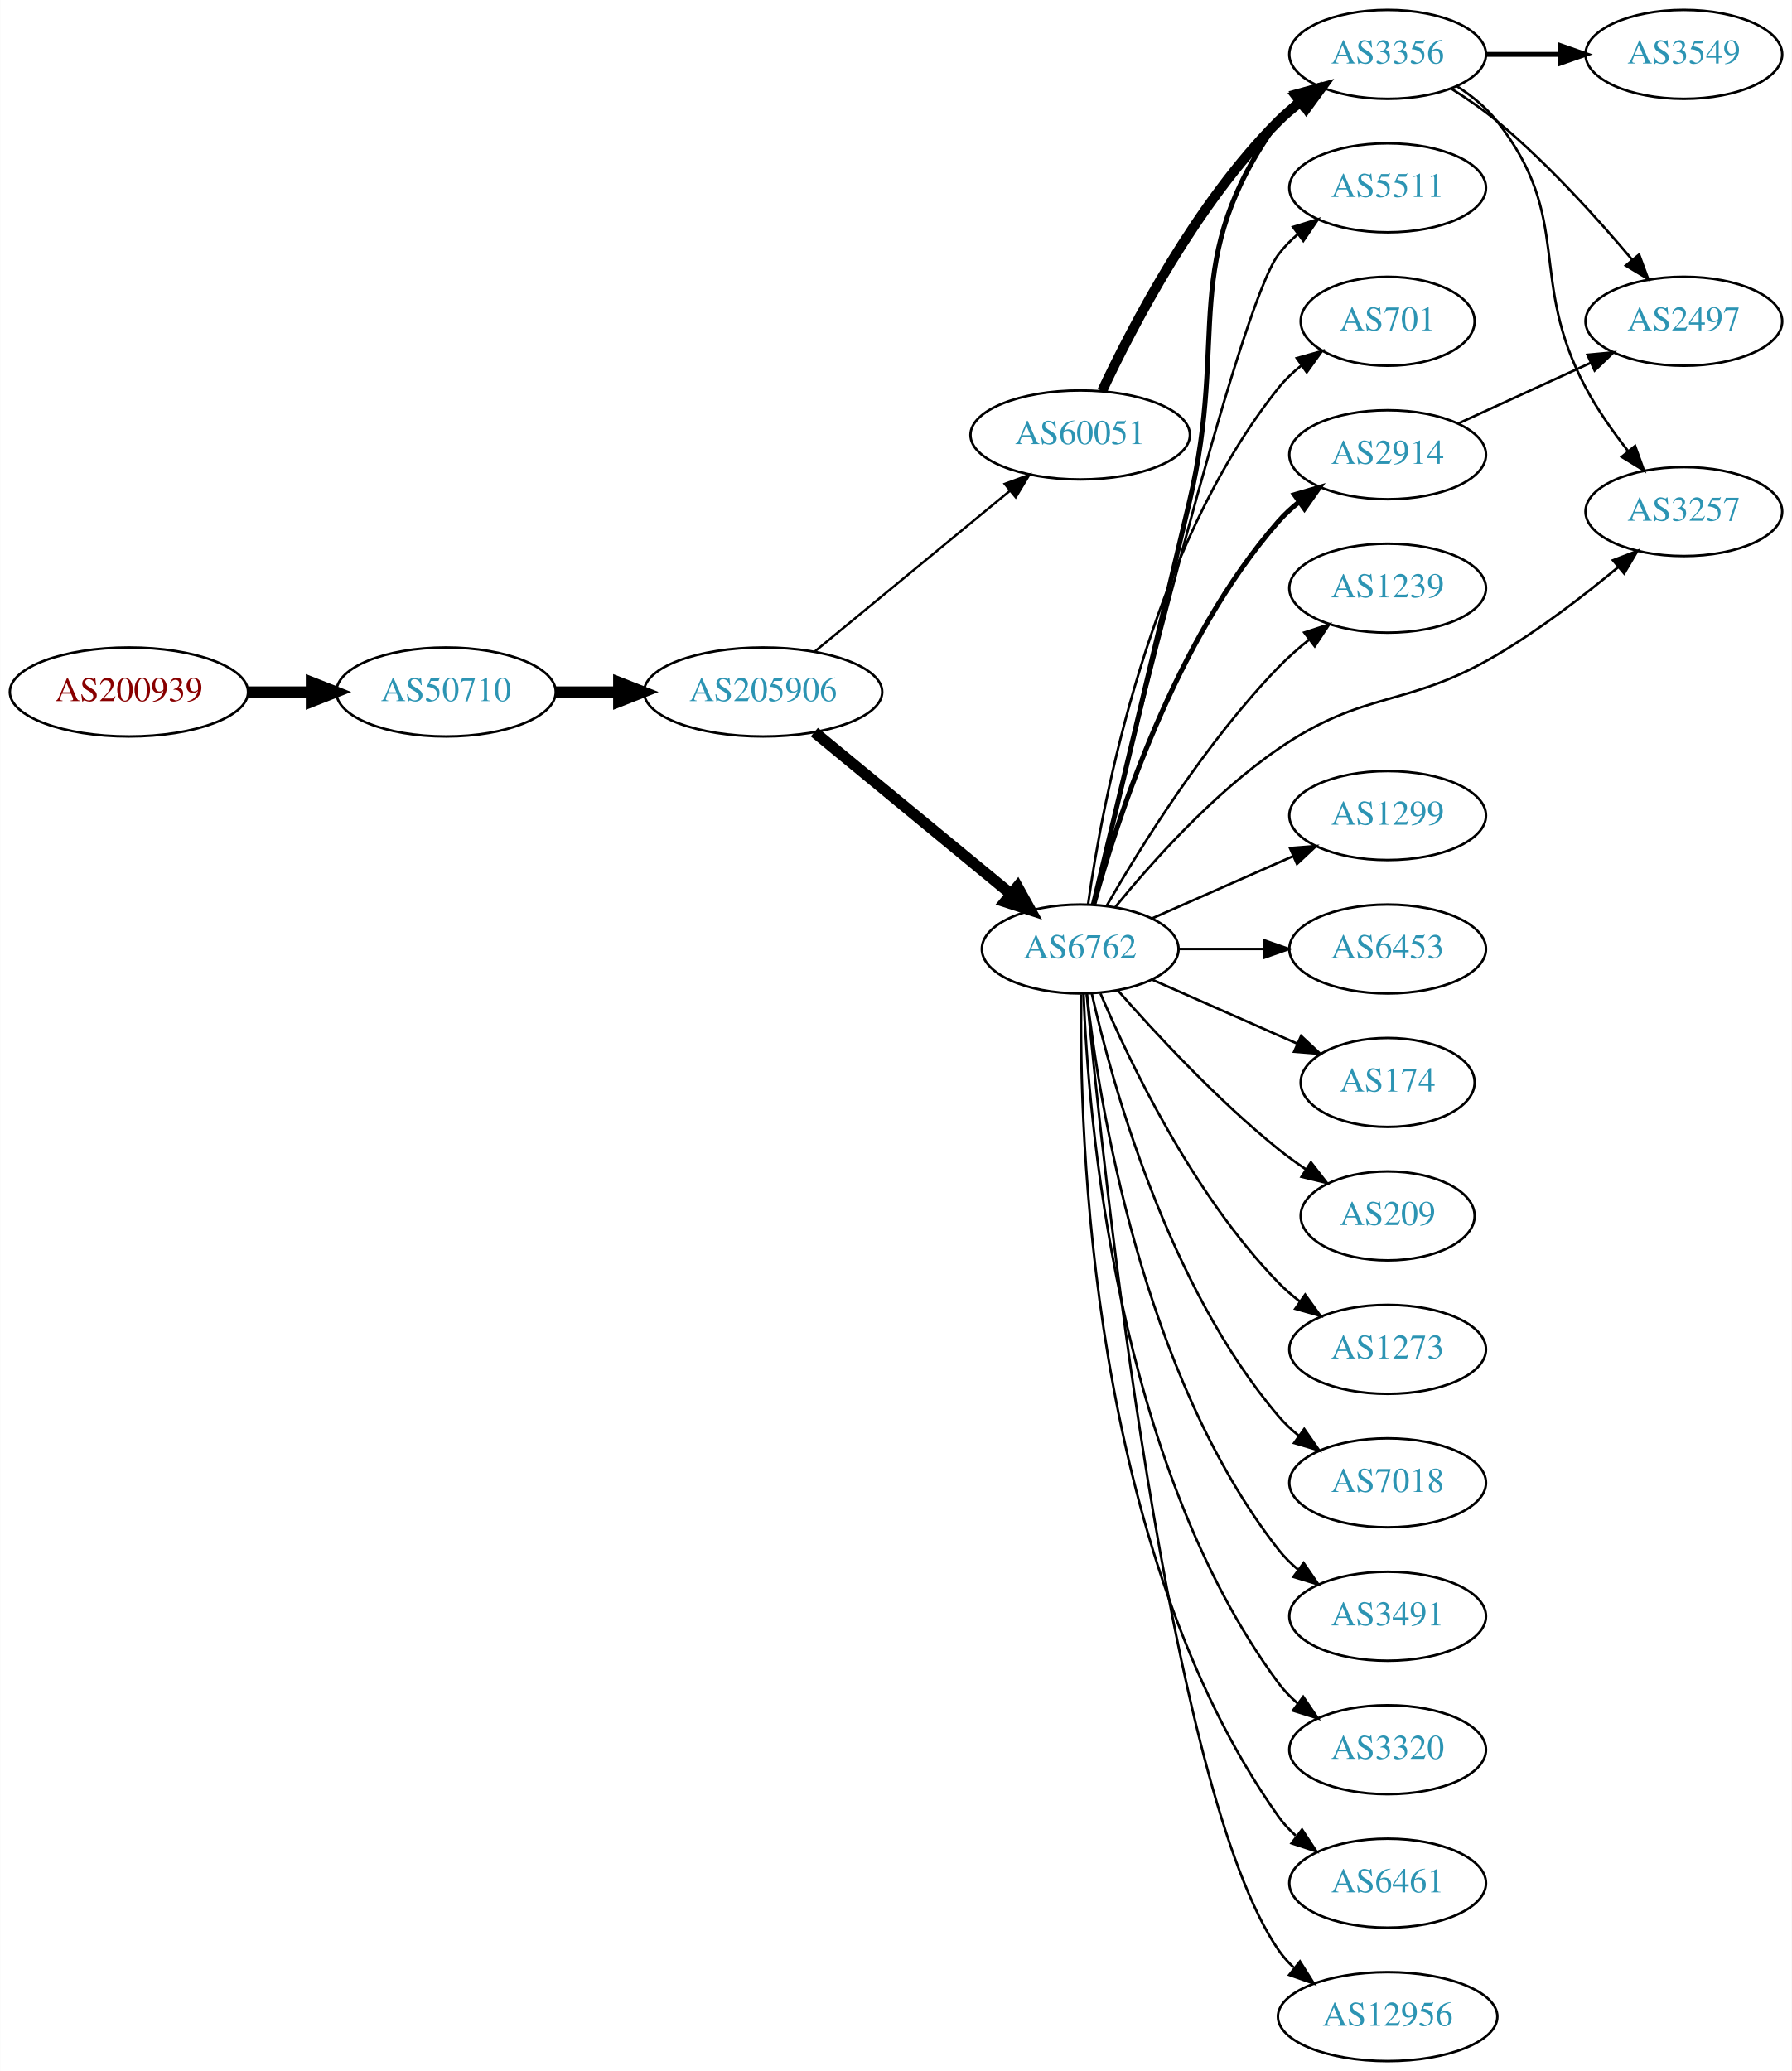
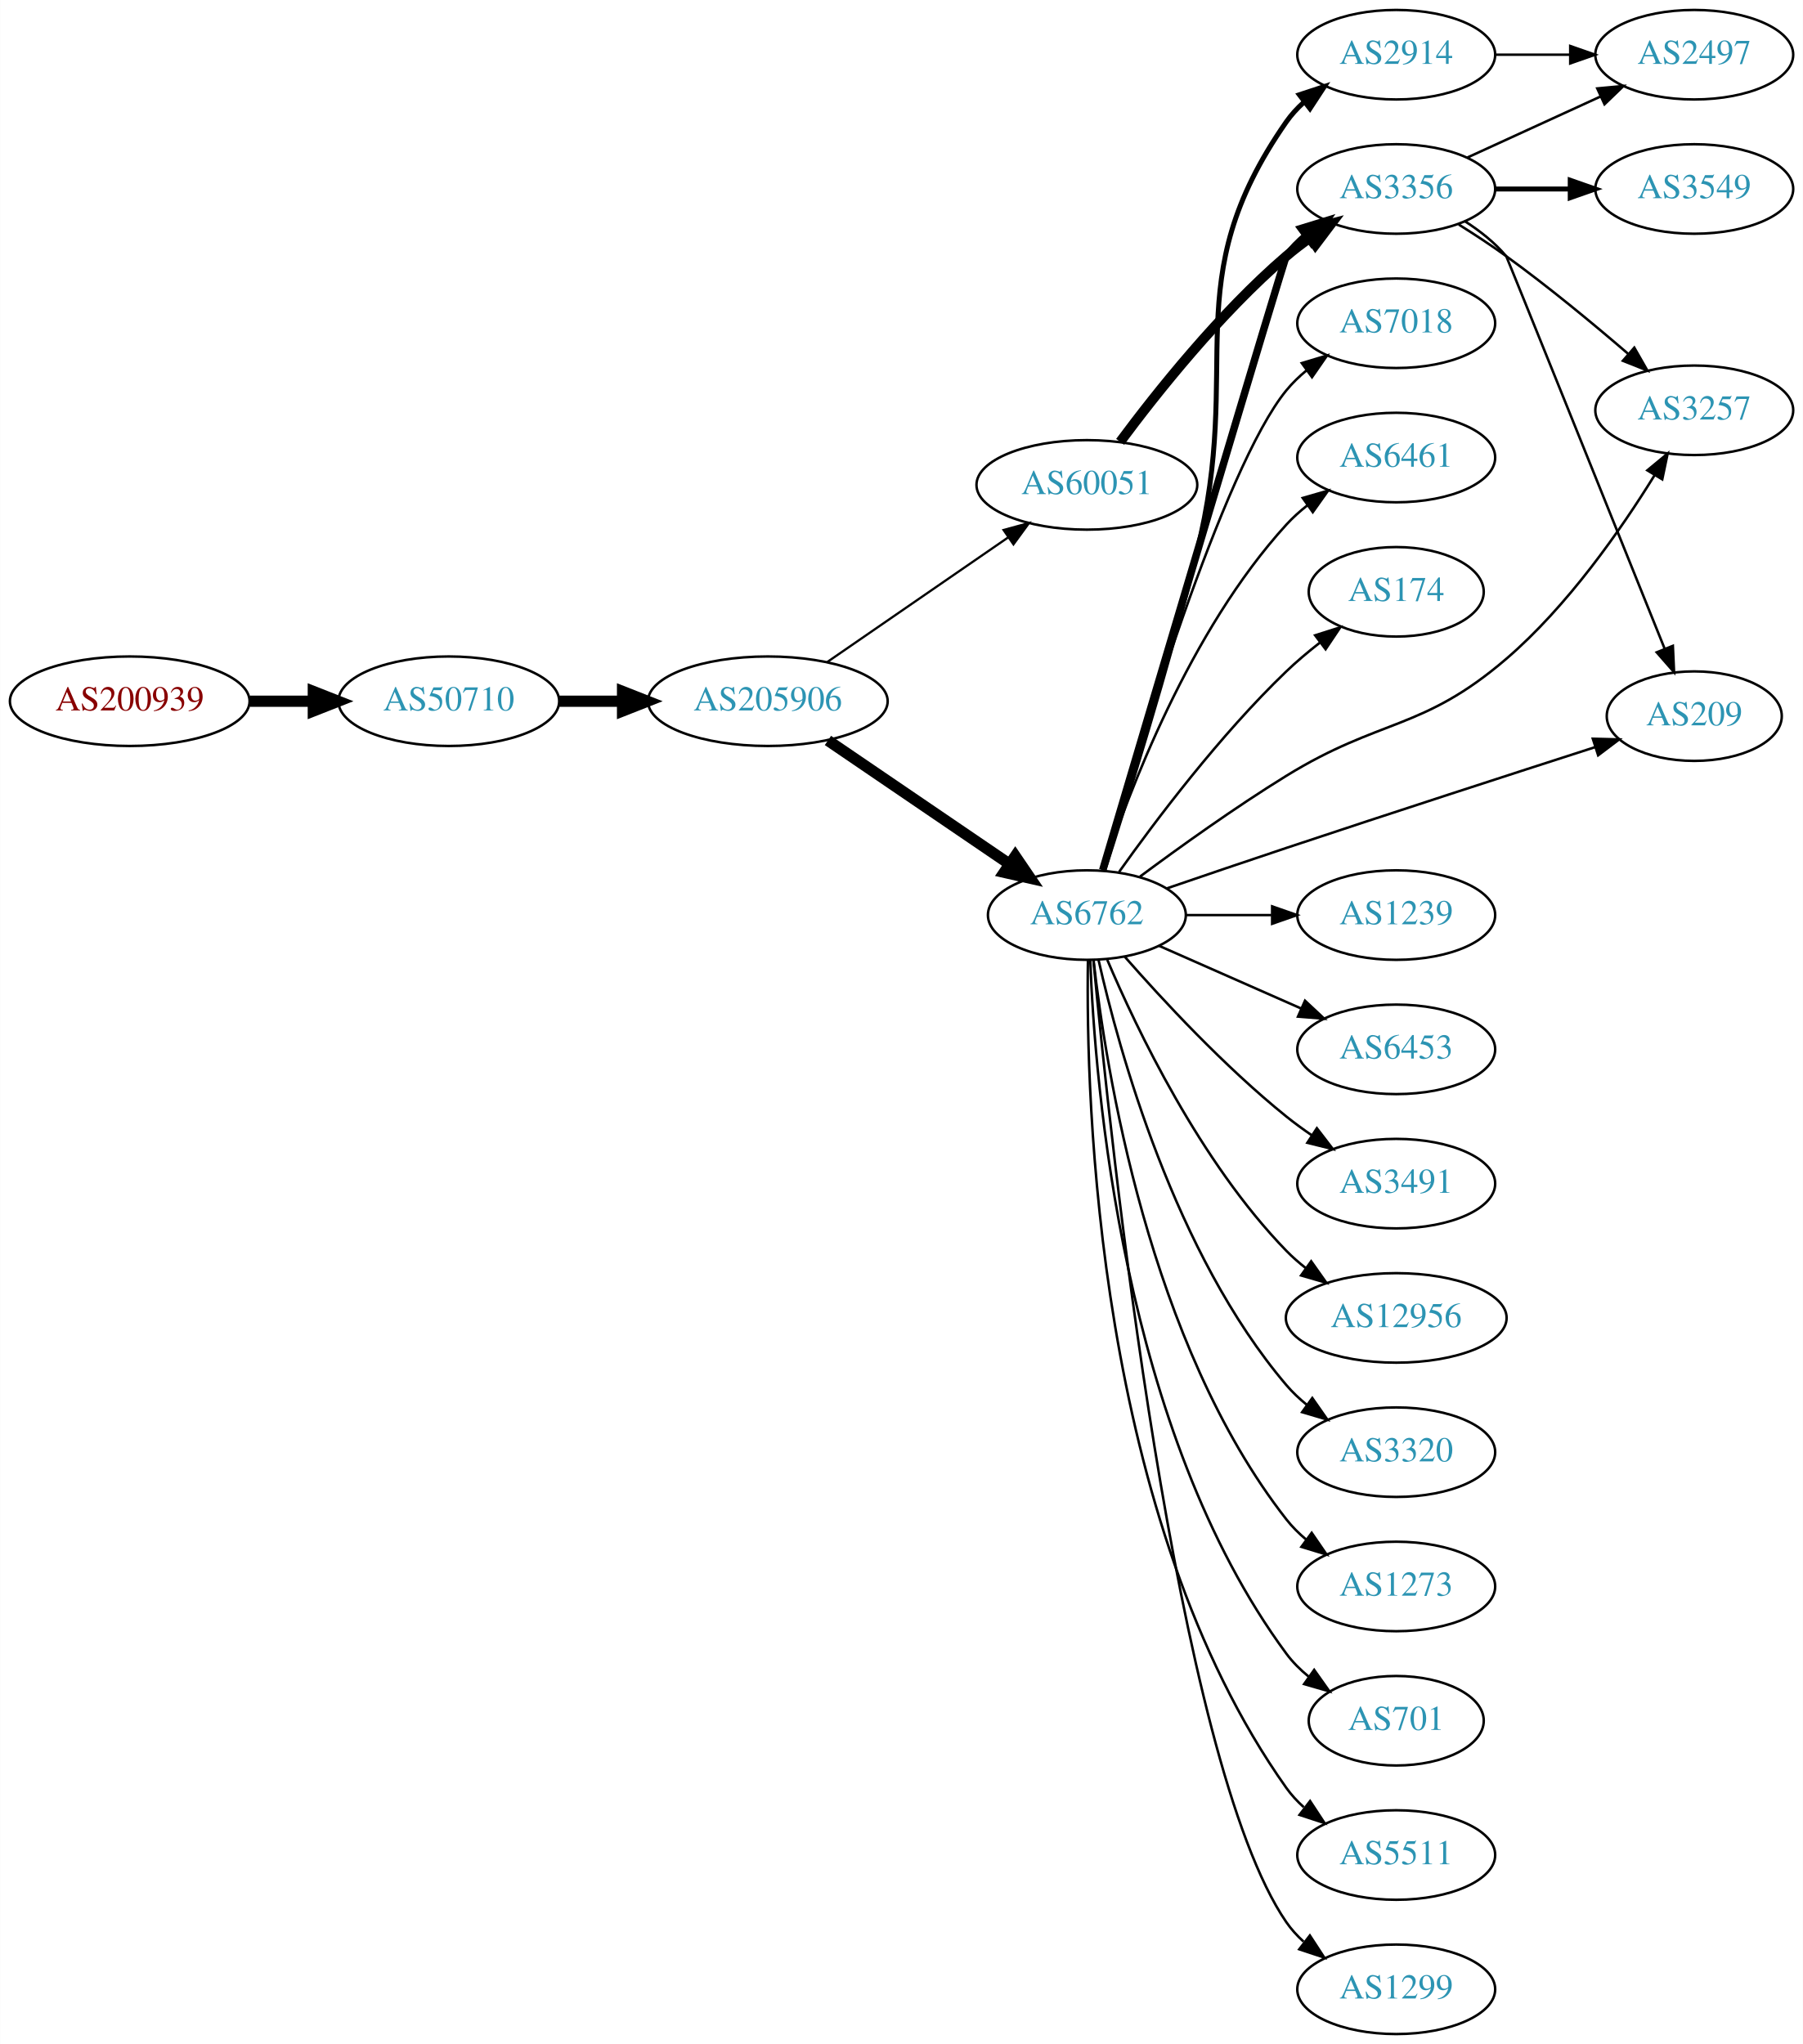
- <svg xmlns="http://www.w3.org/2000/svg" xmlns:xlink="http://www.w3.org/1999/xlink" width="725pt" height="838pt" viewBox="0.00 0.00 724.85 838.00">
-   <g id="graph0" class="graph" transform="scale(1 1) rotate(0) translate(4 834)">
-     <polygon fill="white" stroke="none" points="-4,4 -4,-834 720.852,-834 720.852,4 -4,4" />
+ <svg xmlns="http://www.w3.org/2000/svg" xmlns:xlink="http://www.w3.org/1999/xlink" width="725pt" height="822pt" viewBox="0.00 0.00 724.85 822.00">
+   <g id="graph0" class="graph" transform="scale(1 1) rotate(0) translate(4 818)">
+     <polygon fill="white" stroke="none" points="-4,4 -4,-818 720.852,-818 720.852,4 -4,4" />
    <g id="node1" class="node">
      <g id="a_node1">
        <a xlink:href="/asn/200939" xlink:title="AS200939 ~ LUKOIL Technology Services GmbH [AT]">
-           <ellipse fill="#ffffff" stroke="black" cx="48.096" cy="-554" rx="48.192" ry="18" />
-           <text text-anchor="middle" x="48.096" y="-550.3" font-family="Times,serif" font-size="14.00" fill="#880000">AS200939</text>
+           <ellipse fill="#ffffff" stroke="black" cx="48.096" cy="-536" rx="48.192" ry="18" />
+           <text text-anchor="middle" x="48.096" y="-532.3" font-family="Times,serif" font-size="14.00" fill="#880000">AS200939</text>
        </a>
      </g>
    </g>
    <g id="node2" class="node">
      <g id="a_node2">
        <a xlink:href="/asn/50710" xlink:title="AS50710 ~ EarthLink-AS [IQ]">
-           <ellipse fill="#ffffff" stroke="black" cx="176.388" cy="-554" rx="44.393" ry="18" />
-           <text text-anchor="middle" x="176.388" y="-550.3" font-family="Times,serif" font-size="14.00" fill="#2c94b3">AS50710</text>
+           <ellipse fill="#ffffff" stroke="black" cx="176.388" cy="-536" rx="44.393" ry="18" />
+           <text text-anchor="middle" x="176.388" y="-532.3" font-family="Times,serif" font-size="14.00" fill="#2c94b3">AS50710</text>
        </a>
      </g>
    </g>
    <g id="edge1" class="edge">
-       <path fill="none" stroke="black" stroke-width="4.5" d="M96.481,-554C104.742,-554 113.386,-554 121.799,-554" />
-       <polygon fill="black" stroke="black" stroke-width="4.5" points="121.904,-557.938 131.904,-554 121.904,-550.063 121.904,-557.938" />
+       <path fill="none" stroke="black" stroke-width="4.5" d="M96.481,-536C104.742,-536 113.386,-536 121.799,-536" />
+       <polygon fill="black" stroke="black" stroke-width="4.5" points="121.904,-539.938 131.904,-536 121.904,-532.063 121.904,-539.938" />
    </g>
    <g id="node3" class="node">
      <g id="a_node3">
        <a xlink:href="/asn/205906" xlink:title="AS205906 ~ SCIS [IQ]">
-           <ellipse fill="#ffffff" stroke="black" cx="304.679" cy="-554" rx="48.192" ry="18" />
-           <text text-anchor="middle" x="304.679" y="-550.3" font-family="Times,serif" font-size="14.00" fill="#2c94b3">AS205906</text>
+           <ellipse fill="#ffffff" stroke="black" cx="304.679" cy="-536" rx="48.192" ry="18" />
+           <text text-anchor="middle" x="304.679" y="-532.3" font-family="Times,serif" font-size="14.00" fill="#2c94b3">AS205906</text>
        </a>
      </g>
    </g>
    <g id="edge2" class="edge">
-       <path fill="none" stroke="black" stroke-width="4.5" d="M220.85,-554C228.966,-554 237.564,-554 246.03,-554" />
-       <polygon fill="black" stroke="black" stroke-width="4.5" points="246.249,-557.938 256.249,-554 246.249,-550.063 246.249,-557.938" />
+       <path fill="none" stroke="black" stroke-width="4.5" d="M220.85,-536C228.966,-536 237.564,-536 246.03,-536" />
+       <polygon fill="black" stroke="black" stroke-width="4.5" points="246.249,-539.938 256.249,-536 246.249,-532.063 246.249,-539.938" />
    </g>
    <g id="node4" class="node">
      <g id="a_node4">
        <a xlink:href="/asn/6762" xlink:title="AS6762 ~ TELECOM ITALIA SPARKLE S.p.A. [IT]">
          <ellipse fill="#ffffff" stroke="black" cx="432.971" cy="-450" rx="39.794" ry="18" />
          <text text-anchor="middle" x="432.971" y="-446.3" font-family="Times,serif" font-size="14.00" fill="#2c94b3">AS6762</text>
        </a>
      </g>
    </g>
    <g id="edge3" class="edge">
-       <path fill="none" stroke="black" stroke-width="4.5" d="M325.412,-537.75C346.76,-520.17 380.938,-492.025 404.813,-472.364" />
-       <polygon fill="black" stroke="black" stroke-width="4.5" points="407.574,-475.192 412.79,-465.795 402.568,-469.113 407.574,-475.192" />
+       <path fill="none" stroke="black" stroke-width="4.5" d="M328.843,-520.226C349.337,-506.271 379.376,-485.815 401.754,-470.577" />
+       <polygon fill="black" stroke="black" stroke-width="4.5" points="404.171,-473.695 410.22,-464.811 399.739,-467.185 404.171,-473.695" />
    </g>
    <g id="node5" class="node">
      <g id="a_node5">
        <a xlink:href="/asn/60051" xlink:title="AS60051 ~ Earthlink-dmcc [IQ]">
-           <ellipse fill="#ffffff" stroke="black" cx="432.971" cy="-658" rx="44.393" ry="18" />
-           <text text-anchor="middle" x="432.971" y="-654.3" font-family="Times,serif" font-size="14.00" fill="#2c94b3">AS60051</text>
+           <ellipse fill="#ffffff" stroke="black" cx="432.971" cy="-623" rx="44.393" ry="18" />
+           <text text-anchor="middle" x="432.971" y="-619.3" font-family="Times,serif" font-size="14.00" fill="#2c94b3">AS60051</text>
        </a>
      </g>
    </g>
    <g id="edge4" class="edge">
-       <path fill="none" stroke="black" stroke-width="0.947" d="M325.412,-570.25C346.636,-587.727 380.541,-615.648 404.396,-635.292" />
-       <polygon fill="black" stroke="black" stroke-width="0.947" points="402.432,-638.209 412.377,-641.864 406.882,-632.805 402.432,-638.209" />
+       <path fill="none" stroke="black" stroke-width="0.9" d="M328.55,-551.755C348.881,-565.761 378.774,-586.353 401.199,-601.802" />
+       <polygon fill="black" stroke="black" stroke-width="0.9" points="399.474,-604.863 409.695,-607.654 403.445,-599.099 399.474,-604.863" />
    </g>
    <g id="node6" class="node">
      <g id="a_node6">
        <a xlink:href="/asn/2914" xlink:title="AS2914 ~ NTT America, Inc. [US]">
-           <ellipse fill="#ffffff" stroke="black" cx="557.363" cy="-650" rx="39.794" ry="18" />
-           <text text-anchor="middle" x="557.363" y="-646.3" font-family="Times,serif" font-size="14.00" fill="#2c94b3">AS2914</text>
+           <ellipse fill="#ffffff" stroke="black" cx="557.363" cy="-796" rx="39.794" ry="18" />
+           <text text-anchor="middle" x="557.363" y="-792.3" font-family="Times,serif" font-size="14.00" fill="#2c94b3">AS2914</text>
        </a>
      </g>
    </g>
    <g id="edge5" class="edge">
-       <path fill="none" stroke="black" stroke-width="2" d="M438.426,-467.834C447.569,-501.479 471.204,-575.226 513.167,-623 515.648,-625.824 518.495,-628.454 521.519,-630.878" />
-       <polygon fill="black" stroke="black" stroke-width="2" points="519.635,-633.833 529.806,-636.8 523.705,-628.138 519.635,-633.833" />
+       <path fill="none" stroke="black" stroke-width="2" d="M439.771,-467.85C448.55,-495.234 465.432,-549.344 477.167,-596 496.324,-672.164 468.263,-704.568 513.167,-769 515.139,-771.83 517.513,-774.424 520.12,-776.789" />
+       <polygon fill="black" stroke="black" stroke-width="2" points="518.411,-779.888 528.474,-783.2 522.673,-774.335 518.411,-779.888" />
    </g>
    <g id="node7" class="node">
      <g id="a_node7">
-         <a xlink:href="/asn/1299" xlink:title="AS1299 ~ Telia Carrier [EU]">
-           <ellipse fill="#ffffff" stroke="black" cx="557.363" cy="-504" rx="39.794" ry="18" />
-           <text text-anchor="middle" x="557.363" y="-500.3" font-family="Times,serif" font-size="14.00" fill="#2c94b3">AS1299</text>
+         <a xlink:href="/asn/3257" xlink:title="AS3257 ~ GTT [DE]">
+           <ellipse fill="#ffffff" stroke="black" cx="677.206" cy="-653" rx="39.794" ry="18" />
+           <text text-anchor="middle" x="677.206" y="-649.3" font-family="Times,serif" font-size="14.00" fill="#2c94b3">AS3257</text>
        </a>
      </g>
    </g>
    <g id="edge6" class="edge">
-       <path fill="none" stroke="black" d="M462.05,-462.389C478.998,-469.866 500.796,-479.483 519.165,-487.588" />
-       <polygon fill="black" stroke="black" points="517.853,-490.834 528.415,-491.669 520.678,-484.43 517.853,-490.834" />
+       <path fill="none" stroke="black" d="M454.328,-465.475C470.044,-477.153 492.521,-493.282 513.167,-506 551.051,-529.336 567.792,-524.027 601.559,-553 626.304,-574.232 647.754,-605.061 661.23,-626.865" />
+       <polygon fill="black" stroke="black" points="658.34,-628.85 666.504,-635.603 664.333,-625.233 658.34,-628.85" />
    </g>
    <g id="node8" class="node">
      <g id="a_node8">
-         <a xlink:href="/asn/6453" xlink:title="AS6453 ~ TATA COMMUNICATIONS (AMERICA) INC [US]">
+         <a xlink:href="/asn/3356" xlink:title="AS3356 ~ Level 3 Parent, LLC [US]">
+           <ellipse fill="#ffffff" stroke="black" cx="557.363" cy="-742" rx="39.794" ry="18" />
+           <text text-anchor="middle" x="557.363" y="-738.3" font-family="Times,serif" font-size="14.00" fill="#2c94b3">AS3356</text>
+         </a>
+       </g>
+     </g>
+     <g id="edge7" class="edge">
+       <path fill="none" stroke="black" stroke-width="3" d="M439.339,-468.116C456.994,-527.675 512.189,-713.717 513.167,-715 515.446,-717.989 518.158,-720.73 521.098,-723.223" />
+       <polygon fill="black" stroke="black" stroke-width="3" points="519.14,-726.128 529.267,-729.241 523.292,-720.492 519.14,-726.128" />
+     </g>
+     <g id="node9" class="node">
+       <g id="a_node9">
+         <a xlink:href="/asn/1239" xlink:title="AS1239 ~ Sprint [US]">
          <ellipse fill="#ffffff" stroke="black" cx="557.363" cy="-450" rx="39.794" ry="18" />
-           <text text-anchor="middle" x="557.363" y="-446.3" font-family="Times,serif" font-size="14.00" fill="#2c94b3">AS6453</text>
-         </a>
-       </g>
-     </g>
-     <g id="edge7" class="edge">
+           <text text-anchor="middle" x="557.363" y="-446.3" font-family="Times,serif" font-size="14.00" fill="#2c94b3">AS1239</text>
+         </a>
+       </g>
+     </g>
+     <g id="edge8" class="edge">
      <path fill="none" stroke="black" d="M472.697,-450C483.635,-450 495.686,-450 507.152,-450" />
      <polygon fill="black" stroke="black" points="507.47,-453.5 517.47,-450 507.469,-446.5 507.47,-453.5" />
    </g>
-     <g id="node9" class="node">
-       <g id="a_node9">
-         <a xlink:href="/asn/174" xlink:title="AS174 ~ Cogent Communications [US]">
-           <ellipse fill="#ffffff" stroke="black" cx="557.363" cy="-396" rx="35.194" ry="18" />
-           <text text-anchor="middle" x="557.363" y="-392.3" font-family="Times,serif" font-size="14.00" fill="#2c94b3">AS174</text>
-         </a>
-       </g>
-     </g>
-     <g id="edge8" class="edge">
-       <path fill="none" stroke="black" d="M462.05,-437.611C479.479,-429.922 502.036,-419.969 520.72,-411.726" />
-       <polygon fill="black" stroke="black" points="522.353,-414.831 530.09,-407.592 519.528,-408.427 522.353,-414.831" />
-     </g>
    <g id="node10" class="node">
      <g id="a_node10">
-         <a xlink:href="/asn/209" xlink:title="AS209 ~ CenturyLink Communications, LLC [US]">
-           <ellipse fill="#ffffff" stroke="black" cx="557.363" cy="-342" rx="35.194" ry="18" />
-           <text text-anchor="middle" x="557.363" y="-338.3" font-family="Times,serif" font-size="14.00" fill="#2c94b3">AS209</text>
+         <a xlink:href="/asn/6453" xlink:title="AS6453 ~ TATA COMMUNICATIONS (AMERICA) INC [US]">
+           <ellipse fill="#ffffff" stroke="black" cx="557.363" cy="-396" rx="39.794" ry="18" />
+           <text text-anchor="middle" x="557.363" y="-392.3" font-family="Times,serif" font-size="14.00" fill="#2c94b3">AS6453</text>
        </a>
      </g>
    </g>
    <g id="edge9" class="edge">
-       <path fill="none" stroke="black" d="M448.123,-433.337C463.225,-416.106 488.346,-388.976 513.167,-369 516.672,-366.179 520.49,-363.413 524.358,-360.792" />
-       <polygon fill="black" stroke="black" points="526.316,-363.694 532.804,-355.318 522.509,-357.82 526.316,-363.694" />
+       <path fill="none" stroke="black" d="M462.05,-437.611C478.998,-430.134 500.796,-420.517 519.165,-412.412" />
+       <polygon fill="black" stroke="black" points="520.678,-415.57 528.415,-408.331 517.853,-409.166 520.678,-415.57" />
    </g>
    <g id="node11" class="node">
      <g id="a_node11">
-         <a xlink:href="/asn/1273" xlink:title="AS1273 ~ Vodafone Group PLC [EU]">
-           <ellipse fill="#ffffff" stroke="black" cx="557.363" cy="-288" rx="39.794" ry="18" />
-           <text text-anchor="middle" x="557.363" y="-284.3" font-family="Times,serif" font-size="14.00" fill="#2c94b3">AS1273</text>
+         <a xlink:href="/asn/3491" xlink:title="AS3491 ~ PCCW Global, Inc. [US]">
+           <ellipse fill="#ffffff" stroke="black" cx="557.363" cy="-342" rx="39.794" ry="18" />
+           <text text-anchor="middle" x="557.363" y="-338.3" font-family="Times,serif" font-size="14.00" fill="#2c94b3">AS3491</text>
        </a>
      </g>
    </g>
    <g id="edge10" class="edge">
-       <path fill="none" stroke="black" d="M441.162,-432.025C452.929,-404.318 478.503,-350.652 513.167,-315 515.787,-312.305 518.728,-309.761 521.811,-307.392" />
-       <polygon fill="black" stroke="black" points="523.986,-310.141 530.179,-301.545 519.977,-304.403 523.986,-310.141" />
+       <path fill="none" stroke="black" d="M448.123,-433.337C463.225,-416.106 488.346,-388.976 513.167,-369 516.423,-366.38 519.948,-363.808 523.532,-361.354" />
+       <polygon fill="black" stroke="black" points="525.451,-364.281 531.905,-355.879 521.62,-358.423 525.451,-364.281" />
    </g>
    <g id="node12" class="node">
      <g id="a_node12">
-         <a xlink:href="/asn/7018" xlink:title="AS7018 ~ AT&amp;T Services, Inc. [US]">
+         <a xlink:href="/asn/12956" xlink:title="AS12956 ~ TELXIUS [ES]">
+           <ellipse fill="#ffffff" stroke="black" cx="557.363" cy="-288" rx="44.393" ry="18" />
+           <text text-anchor="middle" x="557.363" y="-284.3" font-family="Times,serif" font-size="14.00" fill="#2c94b3">AS12956</text>
+         </a>
+       </g>
+     </g>
+     <g id="edge11" class="edge">
+       <path fill="none" stroke="black" d="M441.162,-432.025C452.929,-404.318 478.503,-350.652 513.167,-315 515.583,-312.515 518.272,-310.158 521.093,-307.949" />
+       <polygon fill="black" stroke="black" points="523.157,-310.775 529.277,-302.127 519.1,-305.071 523.157,-310.775" />
+     </g>
+     <g id="node13" class="node">
+       <g id="a_node13">
+         <a xlink:href="/asn/3320" xlink:title="AS3320 ~ DTAG [DE]">
          <ellipse fill="#ffffff" stroke="black" cx="557.363" cy="-234" rx="39.794" ry="18" />
-           <text text-anchor="middle" x="557.363" y="-230.3" font-family="Times,serif" font-size="14.00" fill="#2c94b3">AS7018</text>
-         </a>
-       </g>
-     </g>
-     <g id="edge11" class="edge">
+           <text text-anchor="middle" x="557.363" y="-230.3" font-family="Times,serif" font-size="14.00" fill="#2c94b3">AS3320</text>
+         </a>
+       </g>
+     </g>
+     <g id="edge12" class="edge">
      <path fill="none" stroke="black" d="M437.665,-431.925C445.805,-395.852 468.238,-313.86 513.167,-261 515.601,-258.136 518.418,-255.479 521.423,-253.039" />
      <polygon fill="black" stroke="black" points="523.611,-255.776 529.683,-247.094 519.522,-250.095 523.611,-255.776" />
    </g>
-     <g id="node13" class="node">
-       <g id="a_node13">
-         <a xlink:href="/asn/3491" xlink:title="AS3491 ~ PCCW Global, Inc. [US]">
+     <g id="node14" class="node">
+       <g id="a_node14">
+         <a xlink:href="/asn/1273" xlink:title="AS1273 ~ Vodafone Group PLC [EU]">
          <ellipse fill="#ffffff" stroke="black" cx="557.363" cy="-180" rx="39.794" ry="18" />
-           <text text-anchor="middle" x="557.363" y="-176.3" font-family="Times,serif" font-size="14.00" fill="#2c94b3">AS3491</text>
-         </a>
-       </g>
-     </g>
-     <g id="edge12" class="edge">
+           <text text-anchor="middle" x="557.363" y="-176.3" font-family="Times,serif" font-size="14.00" fill="#2c94b3">AS1273</text>
+         </a>
+       </g>
+     </g>
+     <g id="edge13" class="edge">
      <path fill="none" stroke="black" d="M435.65,-431.871C440.481,-388.632 457.822,-277.784 513.167,-207 515.482,-204.039 518.219,-201.317 521.174,-198.836" />
      <polygon fill="black" stroke="black" points="523.368,-201.568 529.365,-192.835 519.23,-195.922 523.368,-201.568" />
    </g>
-     <g id="node14" class="node">
-       <g id="a_node14">
-         <a xlink:href="/asn/3356" xlink:title="AS3356 ~ Level 3 Parent, LLC [US]">
-           <ellipse fill="#ffffff" stroke="black" cx="557.363" cy="-812" rx="39.794" ry="18" />
-           <text text-anchor="middle" x="557.363" y="-808.3" font-family="Times,serif" font-size="14.00" fill="#2c94b3">AS3356</text>
-         </a>
-       </g>
-     </g>
-     <g id="edge13" class="edge">
-       <path fill="none" stroke="black" stroke-width="2" d="M438.29,-467.977C446.097,-500.495 463.057,-571.262 477.167,-631 493.326,-699.407 472.275,-727.829 513.167,-785 515.174,-787.805 517.572,-790.383 520.195,-792.736" />
-       <polygon fill="black" stroke="black" stroke-width="2" points="518.501,-795.846 528.574,-799.13 522.747,-790.281 518.501,-795.846" />
-     </g>
    <g id="node15" class="node">
      <g id="a_node15">
-         <a xlink:href="/asn/3320" xlink:title="AS3320 ~ DTAG [DE]">
-           <ellipse fill="#ffffff" stroke="black" cx="557.363" cy="-126" rx="39.794" ry="18" />
-           <text text-anchor="middle" x="557.363" y="-122.3" font-family="Times,serif" font-size="14.00" fill="#2c94b3">AS3320</text>
+         <a xlink:href="/asn/701" xlink:title="AS701 ~ UUNET [US]">
+           <ellipse fill="#ffffff" stroke="black" cx="557.363" cy="-126" rx="35.194" ry="18" />
+           <text text-anchor="middle" x="557.363" y="-122.3" font-family="Times,serif" font-size="14.00" fill="#2c94b3">AS701</text>
        </a>
      </g>
    </g>
    <g id="edge14" class="edge">
-       <path fill="none" stroke="black" d="M434.323,-432.007C436.149,-382.543 447.203,-242.27 513.167,-153 515.401,-149.977 518.083,-147.214 521.004,-144.707" />
-       <polygon fill="black" stroke="black" points="523.199,-147.437 529.148,-138.669 519.03,-141.814 523.199,-147.437" />
+       <path fill="none" stroke="black" d="M434.323,-432.007C436.149,-382.543 447.203,-242.27 513.167,-153 515.71,-149.559 518.834,-146.455 522.229,-143.682" />
+       <polygon fill="black" stroke="black" points="524.368,-146.456 530.496,-137.814 520.316,-140.748 524.368,-146.456" />
    </g>
    <g id="node16" class="node">
      <g id="a_node16">
-         <a xlink:href="/asn/6461" xlink:title="AS6461 ~ Zayo Bandwidth [US]">
+         <a xlink:href="/asn/5511" xlink:title="AS5511 ~ Orange S.A. [FR]">
          <ellipse fill="#ffffff" stroke="black" cx="557.363" cy="-72" rx="39.794" ry="18" />
-           <text text-anchor="middle" x="557.363" y="-68.3" font-family="Times,serif" font-size="14.00" fill="#2c94b3">AS6461</text>
+           <text text-anchor="middle" x="557.363" y="-68.3" font-family="Times,serif" font-size="14.00" fill="#2c94b3">AS5511</text>
        </a>
      </g>
    </g>
    <g id="edge15" class="edge">
      <path fill="none" stroke="black" d="M433.388,-431.638C432.533,-376.042 436.718,-206.759 513.167,-99 515.163,-96.187 517.553,-93.604 520.171,-91.247" />
      <polygon fill="black" stroke="black" points="522.724,-93.702 528.543,-84.848 518.473,-88.14 522.724,-93.702" />
    </g>
    <g id="node17" class="node">
      <g id="a_node17">
-         <a xlink:href="/asn/12956" xlink:title="AS12956 ~ TELXIUS [ES]">
-           <ellipse fill="#ffffff" stroke="black" cx="557.363" cy="-18" rx="44.393" ry="18" />
-           <text text-anchor="middle" x="557.363" y="-14.3" font-family="Times,serif" font-size="14.00" fill="#2c94b3">AS12956</text>
+         <a xlink:href="/asn/209" xlink:title="AS209 ~ CenturyLink Communications, LLC [US]">
+           <ellipse fill="#ffffff" stroke="black" cx="677.206" cy="-530" rx="35.194" ry="18" />
+           <text text-anchor="middle" x="677.206" y="-526.3" font-family="Times,serif" font-size="14.00" fill="#2c94b3">AS209</text>
        </a>
      </g>
    </g>
    <g id="edge16" class="edge">
-       <path fill="none" stroke="black" d="M435.624,-431.599C442.236,-361.217 468.599,-109.779 513.167,-45 514.906,-42.473 516.967,-40.135 519.23,-37.981" />
-       <polygon fill="black" stroke="black" points="521.896,-40.332 527.533,-31.361 517.532,-34.858 521.896,-40.332" />
+       <path fill="none" stroke="black" d="M465.156,-460.746C479.726,-465.738 497.317,-471.722 513.167,-477 555.521,-491.103 604.21,-506.873 637.273,-517.516" />
+       <polygon fill="black" stroke="black" points="636.416,-520.917 647.008,-520.647 638.559,-514.253 636.416,-520.917" />
    </g>
    <g id="node18" class="node">
      <g id="a_node18">
-         <a xlink:href="/asn/5511" xlink:title="AS5511 ~ Orange S.A. [FR]">
-           <ellipse fill="#ffffff" stroke="black" cx="557.363" cy="-758" rx="39.794" ry="18" />
-           <text text-anchor="middle" x="557.363" y="-754.3" font-family="Times,serif" font-size="14.00" fill="#2c94b3">AS5511</text>
+         <a xlink:href="/asn/1299" xlink:title="AS1299 ~ Telia Carrier [EU]">
+           <ellipse fill="#ffffff" stroke="black" cx="557.363" cy="-18" rx="39.794" ry="18" />
+           <text text-anchor="middle" x="557.363" y="-14.3" font-family="Times,serif" font-size="14.00" fill="#2c94b3">AS1299</text>
        </a>
      </g>
    </g>
    <g id="edge17" class="edge">
-       <path fill="none" stroke="black" d="M438.255,-468.045C452.28,-526.671 496.861,-709.255 513.167,-731 515.422,-734.007 518.119,-736.76 521.049,-739.26" />
-       <polygon fill="black" stroke="black" points="519.083,-742.159 529.205,-745.288 523.243,-736.53 519.083,-742.159" />
+       <path fill="none" stroke="black" d="M435.624,-431.599C442.236,-361.217 468.599,-109.779 513.167,-45 515.122,-42.158 517.484,-39.556 520.083,-37.186" />
+       <polygon fill="black" stroke="black" points="522.635,-39.639 528.425,-30.765 518.366,-34.092 522.635,-39.639" />
    </g>
    <g id="node19" class="node">
      <g id="a_node19">
-         <a xlink:href="/asn/701" xlink:title="AS701 ~ UUNET [US]">
-           <ellipse fill="#ffffff" stroke="black" cx="557.363" cy="-704" rx="35.194" ry="18" />
-           <text text-anchor="middle" x="557.363" y="-700.3" font-family="Times,serif" font-size="14.00" fill="#2c94b3">AS701</text>
+         <a xlink:href="/asn/7018" xlink:title="AS7018 ~ AT&amp;T Services, Inc. [US]">
+           <ellipse fill="#ffffff" stroke="black" cx="557.363" cy="-688" rx="39.794" ry="18" />
+           <text text-anchor="middle" x="557.363" y="-684.3" font-family="Times,serif" font-size="14.00" fill="#2c94b3">AS7018</text>
        </a>
      </g>
    </g>
    <g id="edge18" class="edge">
-       <path fill="none" stroke="black" d="M436.16,-468.161C441.943,-509.403 460.942,-611.608 513.167,-677 515.837,-680.343 519.04,-683.387 522.48,-686.125" />
-       <polygon fill="black" stroke="black" points="520.599,-689.08 530.796,-691.956 524.618,-683.349 520.599,-689.08" />
+       <path fill="none" stroke="black" d="M439.125,-468.09C452.265,-513.327 487.775,-629.957 513.167,-661 515.547,-663.909 518.327,-666.597 521.309,-669.056" />
+       <polygon fill="black" stroke="black" points="519.389,-671.987 529.538,-675.027 523.5,-666.321 519.389,-671.987" />
    </g>
    <g id="node20" class="node">
      <g id="a_node20">
-         <a xlink:href="/asn/1239" xlink:title="AS1239 ~ Sprint [US]">
-           <ellipse fill="#ffffff" stroke="black" cx="557.363" cy="-596" rx="39.794" ry="18" />
-           <text text-anchor="middle" x="557.363" y="-592.3" font-family="Times,serif" font-size="14.00" fill="#2c94b3">AS1239</text>
+         <a xlink:href="/asn/6461" xlink:title="AS6461 ~ Zayo Bandwidth [US]">
+           <ellipse fill="#ffffff" stroke="black" cx="557.363" cy="-634" rx="39.794" ry="18" />
+           <text text-anchor="middle" x="557.363" y="-630.3" font-family="Times,serif" font-size="14.00" fill="#2c94b3">AS6461</text>
        </a>
      </g>
    </g>
    <g id="edge19" class="edge">
-       <path fill="none" stroke="black" d="M443.688,-467.521C457.278,-491.09 483.636,-533.556 513.167,-564 516.89,-567.837 521.109,-571.559 525.416,-575.026" />
-       <polygon fill="black" stroke="black" points="523.625,-578.062 533.7,-581.34 527.869,-572.495 523.625,-578.062" />
+       <path fill="none" stroke="black" d="M439.414,-467.875C449.643,-499.116 474.276,-564.379 513.167,-607 515.701,-609.776 518.584,-612.375 521.63,-614.779" />
+       <polygon fill="black" stroke="black" points="519.765,-617.747 529.948,-620.673 523.812,-612.035 519.765,-617.747" />
    </g>
    <g id="node21" class="node">
      <g id="a_node21">
-         <a xlink:href="/asn/3257" xlink:title="AS3257 ~ GTT [DE]">
-           <ellipse fill="#ffffff" stroke="black" cx="677.206" cy="-627" rx="39.794" ry="18" />
-           <text text-anchor="middle" x="677.206" y="-623.3" font-family="Times,serif" font-size="14.00" fill="#2c94b3">AS3257</text>
+         <a xlink:href="/asn/174" xlink:title="AS174 ~ Cogent Communications [US]">
+           <ellipse fill="#ffffff" stroke="black" cx="557.363" cy="-580" rx="35.194" ry="18" />
+           <text text-anchor="middle" x="557.363" y="-576.3" font-family="Times,serif" font-size="14.00" fill="#2c94b3">AS174</text>
        </a>
      </g>
    </g>
    <g id="edge20" class="edge">
-       <path fill="none" stroke="black" d="M447.267,-467.122C461.854,-484.985 486.733,-512.864 513.167,-531 548.428,-555.192 564.735,-547.261 601.559,-569 618.926,-579.252 636.82,-593.026 650.733,-604.578" />
-       <polygon fill="black" stroke="black" points="648.533,-607.301 658.431,-611.08 653.049,-601.953 648.533,-607.301" />
+       <path fill="none" stroke="black" d="M445.948,-467.397C460.516,-487.901 486.482,-522.415 513.167,-548 517.294,-551.956 521.918,-555.851 526.566,-559.488" />
+       <polygon fill="black" stroke="black" points="524.757,-562.506 534.856,-565.712 528.96,-556.908 524.757,-562.506" />
+     </g>
+     <g id="edge25" class="edge">
+       <path fill="none" stroke="black" stroke-width="4" d="M446.348,-640.315C460.896,-659.91 486.461,-692.076 513.167,-715 516.177,-717.583 519.457,-720.09 522.821,-722.467" />
+       <polygon fill="black" stroke="black" stroke-width="4" points="520.987,-725.451 531.25,-728.082 524.868,-719.625 520.987,-725.451" />
+     </g>
+     <g id="node23" class="node">
+       <g id="a_node23">
+         <a xlink:href="/asn/2497" xlink:title="AS2497 ~ Internet Initiative Japan Inc. [JP]">
+           <ellipse fill="#ffffff" stroke="black" cx="677.206" cy="-796" rx="39.794" ry="18" />
+           <text text-anchor="middle" x="677.206" y="-792.3" font-family="Times,serif" font-size="14.00" fill="#2c94b3">AS2497</text>
+         </a>
+       </g>
+     </g>
+     <g id="edge26" class="edge">
+       <path fill="none" stroke="black" d="M597.276,-796C606.829,-796 617.179,-796 627.142,-796" />
+       <polygon fill="black" stroke="black" points="627.334,-799.5 637.334,-796 627.334,-792.5 627.334,-799.5" />
+     </g>
+     <g id="edge23" class="edge">
+       <path fill="none" stroke="black" d="M582.506,-727.707C588.818,-723.755 595.539,-719.352 601.559,-715 618.451,-702.79 636.45,-687.901 650.541,-675.775" />
+       <polygon fill="black" stroke="black" points="653.093,-678.194 658.348,-668.995 648.503,-672.909 653.093,-678.194" />
    </g>
    <g id="edge21" class="edge">
-       <path fill="none" stroke="black" stroke-width="4" d="M441.822,-675.747C454.102,-702.017 479.928,-751.726 513.167,-785 515.97,-787.806 519.116,-790.457 522.4,-792.922" />
-       <polygon fill="black" stroke="black" stroke-width="4" points="520.504,-795.865 530.727,-798.647 524.469,-790.097 520.504,-795.865" />
+       <path fill="none" stroke="black" d="M585.095,-728.949C591.09,-725.091 597.013,-720.421 601.559,-715 601.897,-714.598 644.618,-608.495 665.271,-557.177" />
+       <polygon fill="black" stroke="black" points="668.602,-558.275 669.088,-547.691 662.108,-555.662 668.602,-558.275" />
    </g>
    <g id="node22" class="node">
      <g id="a_node22">
-         <a xlink:href="/asn/2497" xlink:title="AS2497 ~ Internet Initiative Japan Inc. [JP]">
-           <ellipse fill="#ffffff" stroke="black" cx="677.206" cy="-704" rx="39.794" ry="18" />
-           <text text-anchor="middle" x="677.206" y="-700.3" font-family="Times,serif" font-size="14.00" fill="#2c94b3">AS2497</text>
-         </a>
-       </g>
-     </g>
-     <g id="edge25" class="edge">
-       <path fill="none" stroke="black" d="M585.992,-662.661C601.949,-669.973 622.22,-679.261 639.502,-687.181" />
-       <polygon fill="black" stroke="black" points="638.201,-690.435 648.75,-691.419 641.117,-684.071 638.201,-690.435" />
+         <a xlink:href="/asn/3549" xlink:title="AS3549 ~ Level 3 Parent, LLC [US]">
+           <ellipse fill="#ffffff" stroke="black" cx="677.206" cy="-742" rx="39.794" ry="18" />
+           <text text-anchor="middle" x="677.206" y="-738.3" font-family="Times,serif" font-size="14.00" fill="#2c94b3">AS3549</text>
+         </a>
+       </g>
+     </g>
+     <g id="edge22" class="edge">
+       <path fill="none" stroke="black" stroke-width="2" d="M597.276,-742C606.829,-742 617.179,-742 627.142,-742" />
+       <polygon fill="black" stroke="black" stroke-width="2" points="627.334,-745.5 637.334,-742 627.334,-738.5 627.334,-745.5" />
    </g>
    <g id="edge24" class="edge">
-       <path fill="none" stroke="black" d="M585.335,-799.145C591.323,-795.28 597.183,-790.559 601.559,-785 632.858,-745.246 613.753,-721.646 637.559,-677 642.26,-668.184 648.507,-659.314 654.605,-651.543" />
-       <polygon fill="black" stroke="black" points="657.477,-653.559 661.083,-643.597 652.051,-649.136 657.477,-653.559" />
-     </g>
-     <g id="edge22" class="edge">
-       <path fill="none" stroke="black" d="M582.916,-798.236C589.225,-794.28 595.841,-789.743 601.559,-785 621.925,-768.109 642.081,-745.815 656.306,-728.893" />
-       <polygon fill="black" stroke="black" points="659.106,-730.999 662.787,-721.065 653.714,-726.535 659.106,-730.999" />
-     </g>
-     <g id="node23" class="node">
-       <g id="a_node23">
-         <a xlink:href="/asn/3549" xlink:title="AS3549 ~ Level 3 Parent, LLC [US]">
-           <ellipse fill="#ffffff" stroke="black" cx="677.206" cy="-812" rx="39.794" ry="18" />
-           <text text-anchor="middle" x="677.206" y="-808.3" font-family="Times,serif" font-size="14.00" fill="#2c94b3">AS3549</text>
-         </a>
-       </g>
-     </g>
-     <g id="edge23" class="edge">
-       <path fill="none" stroke="black" stroke-width="2" d="M597.276,-812C606.829,-812 617.179,-812 627.142,-812" />
-       <polygon fill="black" stroke="black" stroke-width="2" points="627.334,-815.5 637.334,-812 627.334,-808.5 627.334,-815.5" />
+       <path fill="none" stroke="black" d="M585.992,-754.661C601.949,-761.973 622.22,-771.261 639.502,-779.181" />
+       <polygon fill="black" stroke="black" points="638.201,-782.435 648.75,-783.419 641.117,-776.071 638.201,-782.435" />
    </g>
  </g>
</svg>
